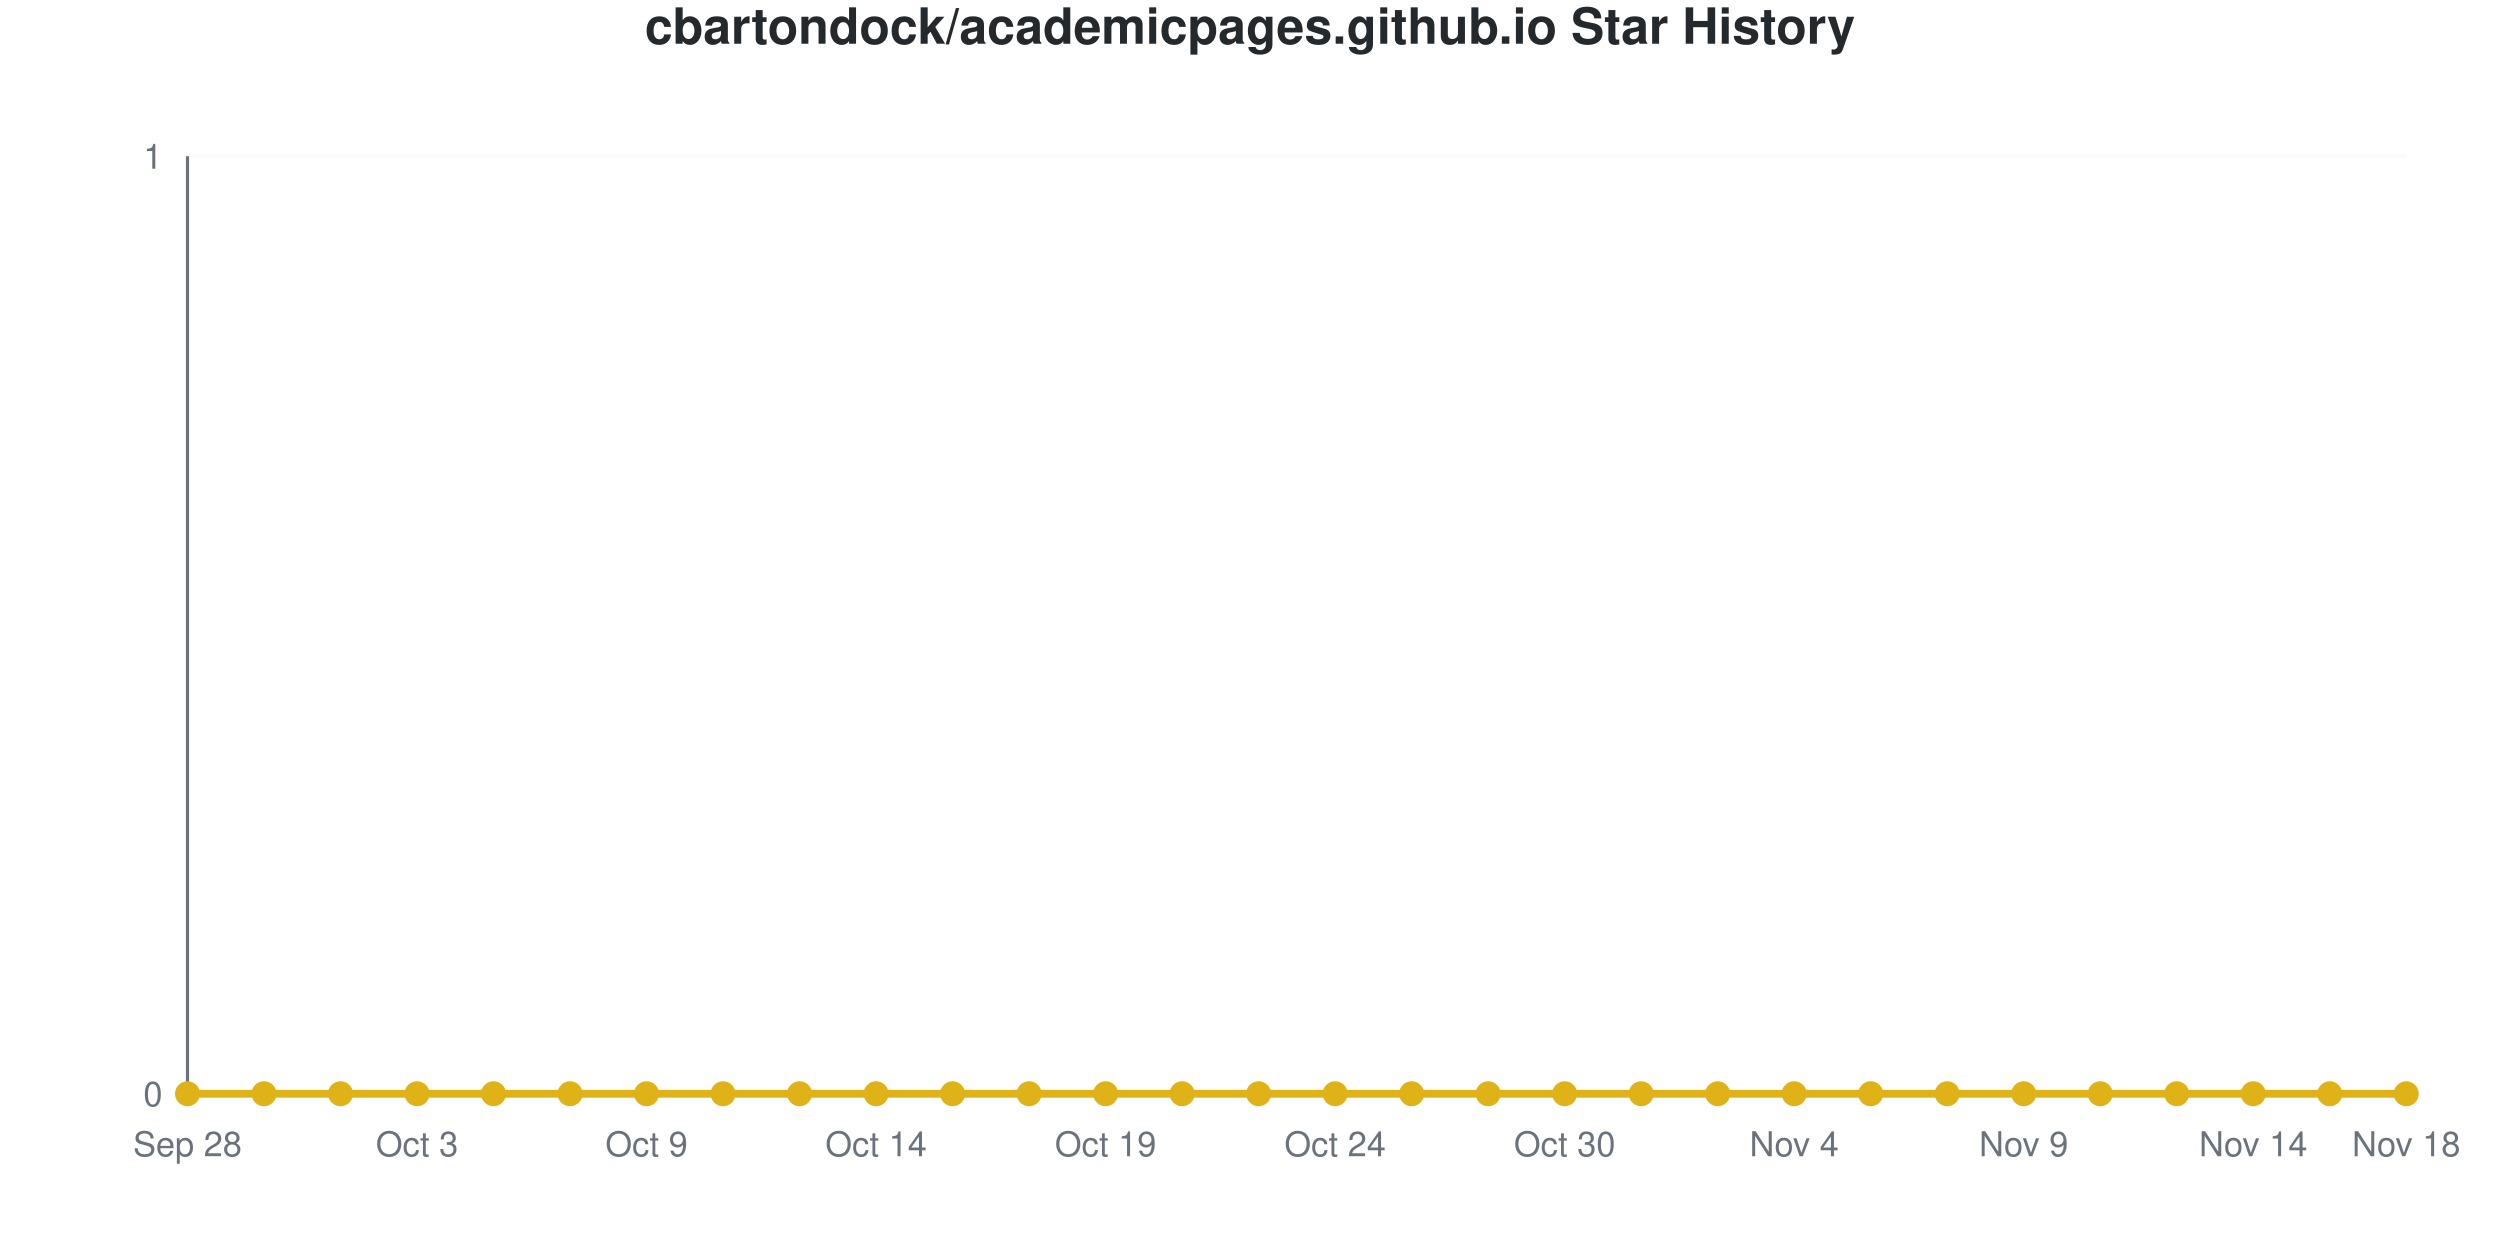
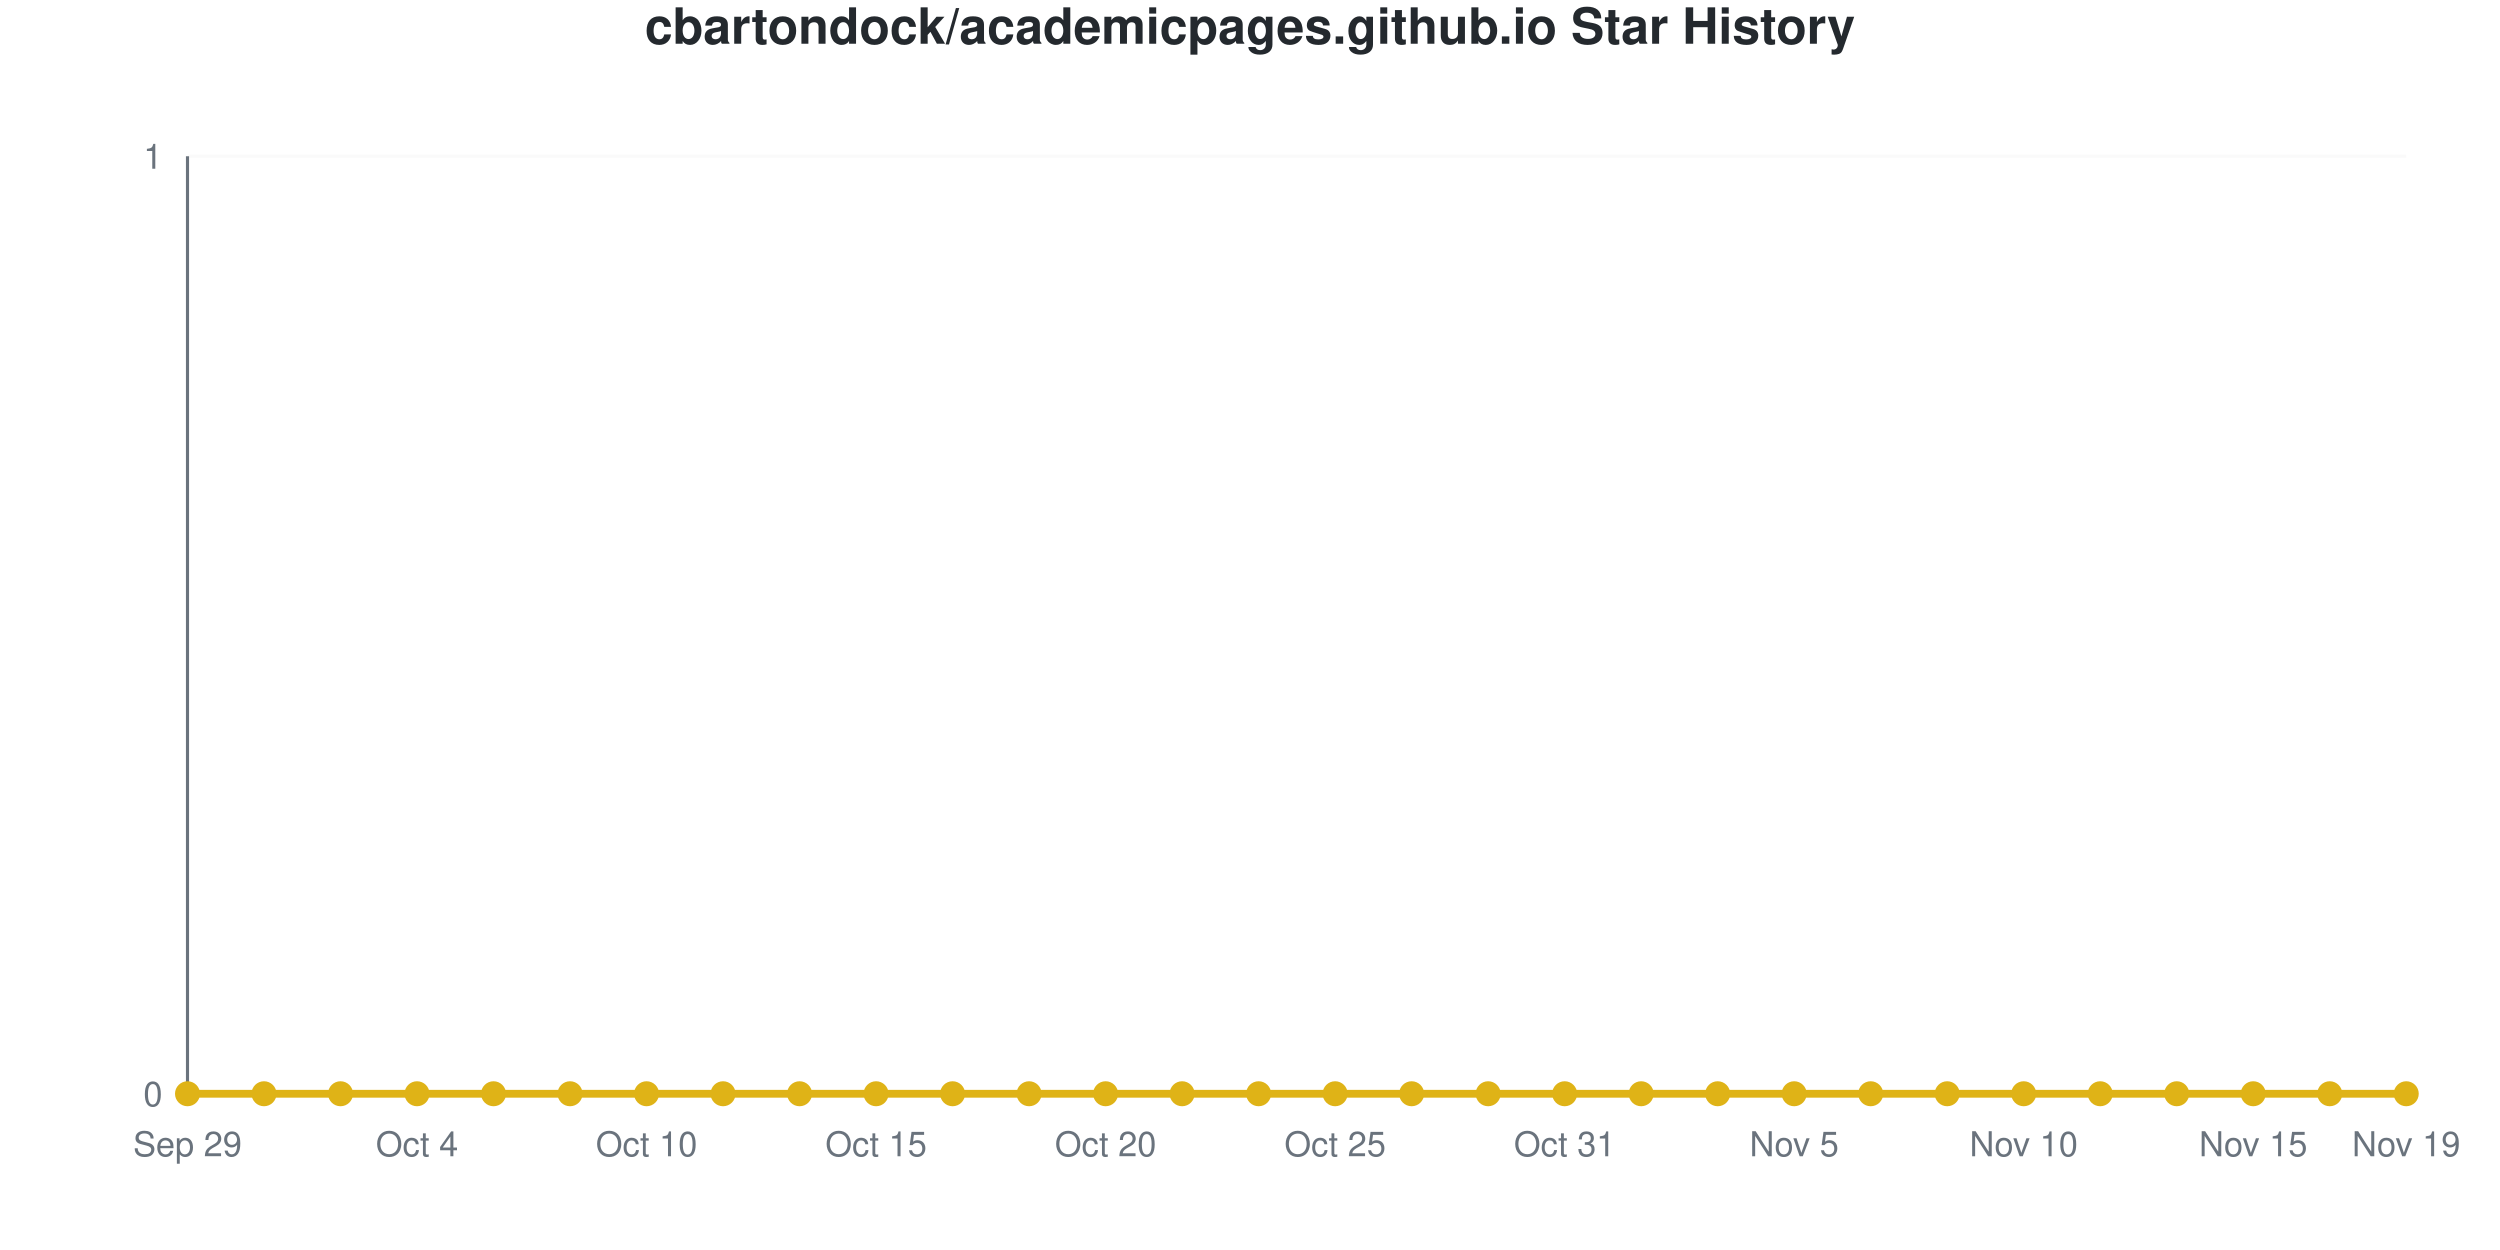
<svg xmlns="http://www.w3.org/2000/svg" viewBox="0 0 800 400" width="800" height="400" role="img">
  <style>
    @media (prefers-reduced-motion: no-preference) {
      @keyframes drawLine {
        to { stroke-dashoffset: 0; }
      }
      @keyframes fadeInPoint {
        0% { opacity: 0; }
        100% { opacity: 1; }
      }
      .data-line-0 {
        stroke-dasharray: 1065;
        stroke-dashoffset: 1065;
        animation: drawLine 2s ease-out forwards;
      }
      .data-point {
        opacity: 0;
        animation: fadeInPoint 0.5s ease-out forwards;
      }
    }
    .chart-bg { fill: #fff; }
    .chart-text { fill: #24292e; }
    .chart-muted { fill: #6a737d; }
    .chart-grid { stroke: #eee; }
    .chart-axis { stroke: #6a737d; }
    @media (prefers-color-scheme: dark) {
      .chart-bg { fill: #0d1117; }
      .chart-text { fill: #e6edf3; }
      .chart-muted { fill: #8b949e; }
      .chart-grid { stroke: #21262d; }
      .chart-axis { stroke: #8b949e; }
    }
  </style>
  <rect width="800" height="400" class="chart-bg" />
  <text x="400" y="14" text-anchor="middle" class="chart-text" font-size="16" font-weight="bold" font-family="-apple-system, BlinkMacSystemFont, 'Segoe UI', Helvetica, Arial, sans-serif">cbartondock/academicpages.github.io Star History</text>
  <g class="grid">
    <line x1="60" y1="350" x2="770" y2="350" class="chart-grid" stroke-opacity="0.3" />
    <text x="52" y="354" text-anchor="end" class="chart-muted" font-size="11" font-family="-apple-system, BlinkMacSystemFont, 'Segoe UI', Helvetica, Arial, sans-serif">0</text>
    <line x1="60" y1="50" x2="770" y2="50" class="chart-grid" stroke-opacity="0.3" />
    <text x="52" y="54" text-anchor="end" class="chart-muted" font-size="11" font-family="-apple-system, BlinkMacSystemFont, 'Segoe UI', Helvetica, Arial, sans-serif">1</text>
  </g>
  <g class="milestones">
    
  </g>
  <g class="x-axis">
-     <text x="60" y="370" text-anchor="middle" class="chart-muted" font-size="11" font-family="-apple-system, BlinkMacSystemFont, 'Segoe UI', Helvetica, Arial, sans-serif">Sep 28</text>
-     <text x="133.448" y="370" text-anchor="middle" class="chart-muted" font-size="11" font-family="-apple-system, BlinkMacSystemFont, 'Segoe UI', Helvetica, Arial, sans-serif">Oct 3</text>
-     <text x="206.897" y="370" text-anchor="middle" class="chart-muted" font-size="11" font-family="-apple-system, BlinkMacSystemFont, 'Segoe UI', Helvetica, Arial, sans-serif">Oct 9</text>
-     <text x="280.345" y="370" text-anchor="middle" class="chart-muted" font-size="11" font-family="-apple-system, BlinkMacSystemFont, 'Segoe UI', Helvetica, Arial, sans-serif">Oct 14</text>
-     <text x="353.793" y="370" text-anchor="middle" class="chart-muted" font-size="11" font-family="-apple-system, BlinkMacSystemFont, 'Segoe UI', Helvetica, Arial, sans-serif">Oct 19</text>
-     <text x="427.241" y="370" text-anchor="middle" class="chart-muted" font-size="11" font-family="-apple-system, BlinkMacSystemFont, 'Segoe UI', Helvetica, Arial, sans-serif">Oct 24</text>
-     <text x="500.69" y="370" text-anchor="middle" class="chart-muted" font-size="11" font-family="-apple-system, BlinkMacSystemFont, 'Segoe UI', Helvetica, Arial, sans-serif">Oct 30</text>
-     <text x="574.138" y="370" text-anchor="middle" class="chart-muted" font-size="11" font-family="-apple-system, BlinkMacSystemFont, 'Segoe UI', Helvetica, Arial, sans-serif">Nov 4</text>
-     <text x="647.586" y="370" text-anchor="middle" class="chart-muted" font-size="11" font-family="-apple-system, BlinkMacSystemFont, 'Segoe UI', Helvetica, Arial, sans-serif">Nov 9</text>
-     <text x="721.034" y="370" text-anchor="middle" class="chart-muted" font-size="11" font-family="-apple-system, BlinkMacSystemFont, 'Segoe UI', Helvetica, Arial, sans-serif">Nov 14</text>
-     <text x="770" y="370" text-anchor="middle" class="chart-muted" font-size="11" font-family="-apple-system, BlinkMacSystemFont, 'Segoe UI', Helvetica, Arial, sans-serif">Nov 18</text>
+     <text x="60" y="370" text-anchor="middle" class="chart-muted" font-size="11" font-family="-apple-system, BlinkMacSystemFont, 'Segoe UI', Helvetica, Arial, sans-serif">Sep 29</text>
+     <text x="133.448" y="370" text-anchor="middle" class="chart-muted" font-size="11" font-family="-apple-system, BlinkMacSystemFont, 'Segoe UI', Helvetica, Arial, sans-serif">Oct 4</text>
+     <text x="206.897" y="370" text-anchor="middle" class="chart-muted" font-size="11" font-family="-apple-system, BlinkMacSystemFont, 'Segoe UI', Helvetica, Arial, sans-serif">Oct 10</text>
+     <text x="280.345" y="370" text-anchor="middle" class="chart-muted" font-size="11" font-family="-apple-system, BlinkMacSystemFont, 'Segoe UI', Helvetica, Arial, sans-serif">Oct 15</text>
+     <text x="353.793" y="370" text-anchor="middle" class="chart-muted" font-size="11" font-family="-apple-system, BlinkMacSystemFont, 'Segoe UI', Helvetica, Arial, sans-serif">Oct 20</text>
+     <text x="427.241" y="370" text-anchor="middle" class="chart-muted" font-size="11" font-family="-apple-system, BlinkMacSystemFont, 'Segoe UI', Helvetica, Arial, sans-serif">Oct 25</text>
+     <text x="500.69" y="370" text-anchor="middle" class="chart-muted" font-size="11" font-family="-apple-system, BlinkMacSystemFont, 'Segoe UI', Helvetica, Arial, sans-serif">Oct 31</text>
+     <text x="574.138" y="370" text-anchor="middle" class="chart-muted" font-size="11" font-family="-apple-system, BlinkMacSystemFont, 'Segoe UI', Helvetica, Arial, sans-serif">Nov 5</text>
+     <text x="647.586" y="370" text-anchor="middle" class="chart-muted" font-size="11" font-family="-apple-system, BlinkMacSystemFont, 'Segoe UI', Helvetica, Arial, sans-serif">Nov 10</text>
+     <text x="721.034" y="370" text-anchor="middle" class="chart-muted" font-size="11" font-family="-apple-system, BlinkMacSystemFont, 'Segoe UI', Helvetica, Arial, sans-serif">Nov 15</text>
+     <text x="770" y="370" text-anchor="middle" class="chart-muted" font-size="11" font-family="-apple-system, BlinkMacSystemFont, 'Segoe UI', Helvetica, Arial, sans-serif">Nov 19</text>
  </g>
  <line x1="60" y1="50" x2="60" y2="350" class="chart-axis" stroke-width="1" />
  <line x1="60" y1="350" x2="770" y2="350" class="chart-axis" stroke-width="1" />
  <path d="M60,350 L60,350 C68.161,350 76.322,350 84.483,350 C92.644,350 100.805,350 108.966,350 C117.126,350 125.287,350 133.448,350 C141.609,350 149.77,350 157.931,350 C166.092,350 174.253,350 182.414,350 C190.575,350 198.736,350 206.897,350 C215.057,350 223.218,350 231.379,350 C239.54,350 247.701,350 255.862,350 C264.023,350 272.184,350 280.345,350 C288.506,350 296.667,350 304.828,350 C312.989,350 321.149,350 329.31,350 C337.471,350 345.632,350 353.793,350 C361.954,350 370.115,350 378.276,350 C386.437,350 394.598,350 402.759,350 C410.92,350 419.08,350 427.241,350 C435.402,350 443.563,350 451.724,350 C459.885,350 468.046,350 476.207,350 C484.368,350 492.529,350 500.69,350 C508.851,350 517.011,350 525.172,350 C533.333,350 541.494,350 549.655,350 C557.816,350 565.977,350 574.138,350 C582.299,350 590.46,350 598.621,350 C606.782,350 614.943,350 623.103,350 C631.264,350 639.425,350 647.586,350 C655.747,350 663.908,350 672.069,350 C680.23,350 688.391,350 696.552,350 C704.713,350 712.874,350 721.034,350 C729.195,350 737.356,350 745.517,350 C753.678,350 761.839,350 770,350 L770,350 L60,350 Z" fill="#dfb317" fill-opacity="0.1" />
  <path d="M60,350 L60,350 C68.161,350 76.322,350 84.483,350 C92.644,350 100.805,350 108.966,350 C117.126,350 125.287,350 133.448,350 C141.609,350 149.77,350 157.931,350 C166.092,350 174.253,350 182.414,350 C190.575,350 198.736,350 206.897,350 C215.057,350 223.218,350 231.379,350 C239.54,350 247.701,350 255.862,350 C264.023,350 272.184,350 280.345,350 C288.506,350 296.667,350 304.828,350 C312.989,350 321.149,350 329.31,350 C337.471,350 345.632,350 353.793,350 C361.954,350 370.115,350 378.276,350 C386.437,350 394.598,350 402.759,350 C410.92,350 419.08,350 427.241,350 C435.402,350 443.563,350 451.724,350 C459.885,350 468.046,350 476.207,350 C484.368,350 492.529,350 500.69,350 C508.851,350 517.011,350 525.172,350 C533.333,350 541.494,350 549.655,350 C557.816,350 565.977,350 574.138,350 C582.299,350 590.46,350 598.621,350 C606.782,350 614.943,350 623.103,350 C631.264,350 639.425,350 647.586,350 C655.747,350 663.908,350 672.069,350 C680.23,350 688.391,350 696.552,350 C704.713,350 712.874,350 721.034,350 C729.195,350 737.356,350 745.517,350 C753.678,350 761.839,350 770,350" fill="none" stroke="#dfb317" stroke-width="2.5" class="data-line-0" />
  <g class="points">
    <circle cx="60" cy="350" r="4" fill="#dfb317" class="data-point" style="animation-delay: 1.50s" />
    <circle cx="84.483" cy="350" r="4" fill="#dfb317" class="data-point" style="animation-delay: 1.55s" />
    <circle cx="108.966" cy="350" r="4" fill="#dfb317" class="data-point" style="animation-delay: 1.60s" />
    <circle cx="133.448" cy="350" r="4" fill="#dfb317" class="data-point" style="animation-delay: 1.65s" />
    <circle cx="157.931" cy="350" r="4" fill="#dfb317" class="data-point" style="animation-delay: 1.70s" />
    <circle cx="182.414" cy="350" r="4" fill="#dfb317" class="data-point" style="animation-delay: 1.75s" />
    <circle cx="206.897" cy="350" r="4" fill="#dfb317" class="data-point" style="animation-delay: 1.80s" />
    <circle cx="231.379" cy="350" r="4" fill="#dfb317" class="data-point" style="animation-delay: 1.85s" />
    <circle cx="255.862" cy="350" r="4" fill="#dfb317" class="data-point" style="animation-delay: 1.90s" />
    <circle cx="280.345" cy="350" r="4" fill="#dfb317" class="data-point" style="animation-delay: 1.95s" />
    <circle cx="304.828" cy="350" r="4" fill="#dfb317" class="data-point" style="animation-delay: 2.00s" />
    <circle cx="329.31" cy="350" r="4" fill="#dfb317" class="data-point" style="animation-delay: 2.05s" />
    <circle cx="353.793" cy="350" r="4" fill="#dfb317" class="data-point" style="animation-delay: 2.10s" />
    <circle cx="378.276" cy="350" r="4" fill="#dfb317" class="data-point" style="animation-delay: 2.15s" />
    <circle cx="402.759" cy="350" r="4" fill="#dfb317" class="data-point" style="animation-delay: 2.20s" />
    <circle cx="427.241" cy="350" r="4" fill="#dfb317" class="data-point" style="animation-delay: 2.25s" />
    <circle cx="451.724" cy="350" r="4" fill="#dfb317" class="data-point" style="animation-delay: 2.30s" />
    <circle cx="476.207" cy="350" r="4" fill="#dfb317" class="data-point" style="animation-delay: 2.35s" />
    <circle cx="500.69" cy="350" r="4" fill="#dfb317" class="data-point" style="animation-delay: 2.40s" />
    <circle cx="525.172" cy="350" r="4" fill="#dfb317" class="data-point" style="animation-delay: 2.45s" />
    <circle cx="549.655" cy="350" r="4" fill="#dfb317" class="data-point" style="animation-delay: 2.50s" />
    <circle cx="574.138" cy="350" r="4" fill="#dfb317" class="data-point" style="animation-delay: 2.55s" />
    <circle cx="598.621" cy="350" r="4" fill="#dfb317" class="data-point" style="animation-delay: 2.60s" />
    <circle cx="623.103" cy="350" r="4" fill="#dfb317" class="data-point" style="animation-delay: 2.65s" />
    <circle cx="647.586" cy="350" r="4" fill="#dfb317" class="data-point" style="animation-delay: 2.70s" />
    <circle cx="672.069" cy="350" r="4" fill="#dfb317" class="data-point" style="animation-delay: 2.75s" />
    <circle cx="696.552" cy="350" r="4" fill="#dfb317" class="data-point" style="animation-delay: 2.80s" />
    <circle cx="721.034" cy="350" r="4" fill="#dfb317" class="data-point" style="animation-delay: 2.85s" />
    <circle cx="745.517" cy="350" r="4" fill="#dfb317" class="data-point" style="animation-delay: 2.90s" />
    <circle cx="770" cy="350" r="4" fill="#dfb317" class="data-point" style="animation-delay: 2.95s" />
  </g>
</svg>
